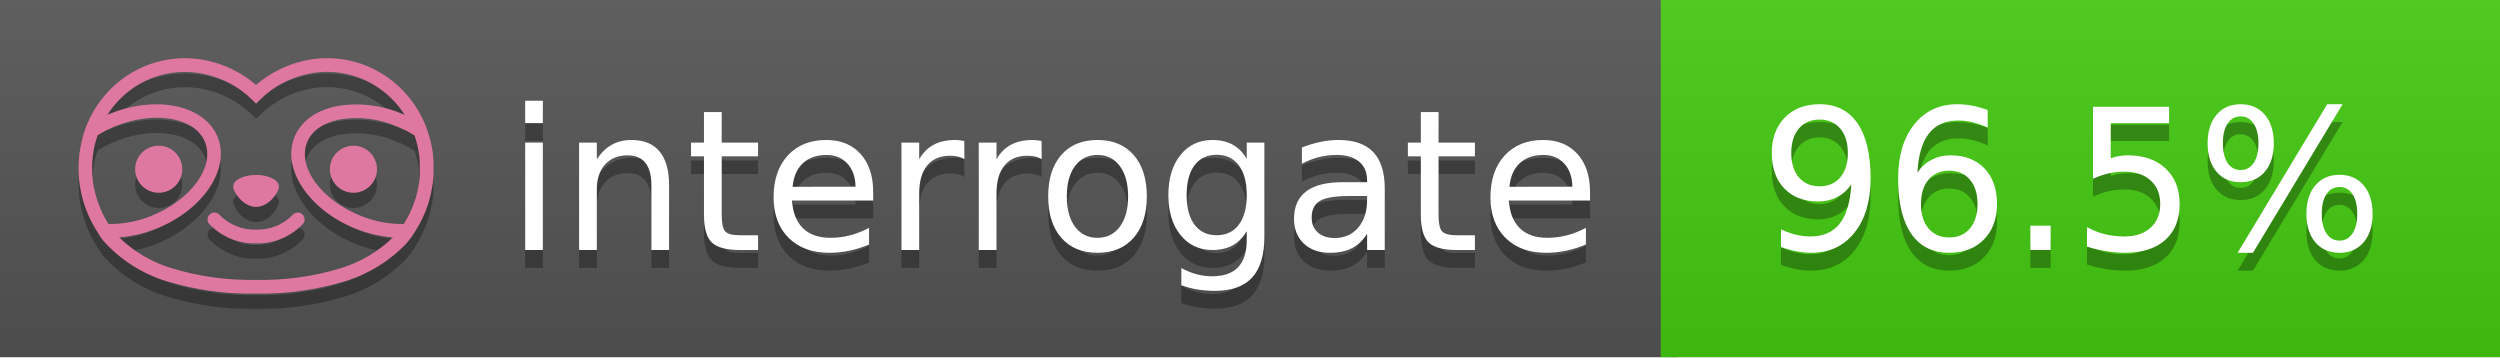
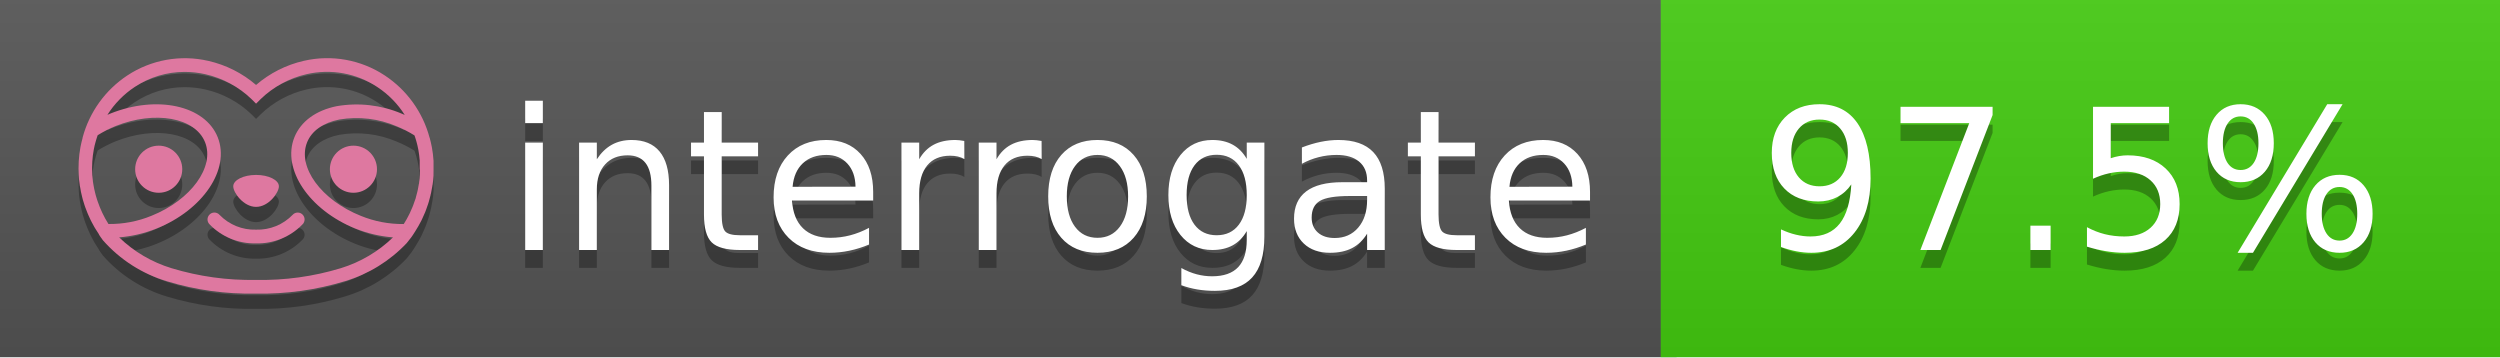
<svg xmlns="http://www.w3.org/2000/svg" width="140" height="20" viewBox="0 0 140 20" version="1.1" xml:space="preserve" style="fill-rule:evenodd;clip-rule:evenodd;stroke-linejoin:round;stroke-miterlimit:2;">
  <g transform="matrix(1,0,0,1,22,0)">
    <g id="backgrounds" transform="matrix(1.32789,0,0,1,-22.3892,0)">
      <rect x="0" y="0" width="71" height="20" style="fill:rgb(85,85,85);" />
    </g>
    <rect x="71" y="0" width="47" height="20" data-interrogate="color" style="fill:#4c1" />
    <g transform="matrix(1.19746,0,0,1,-22.3744,-4.85723e-16)">
      <rect x="0" y="0" width="118" height="20" style="fill:url(#_Linear1);" />
    </g>
  </g>
  <g fill="#fff" text-anchor="middle" font-family="DejaVu Sans,Verdana,Geneva,sans-serif" font-size="110">
    <text x="590" y="150" fill="#010101" fill-opacity=".3" transform="scale(.1)" textLength="610">interrogate</text>
    <text x="590" y="140" transform="scale(.1)" textLength="610">interrogate</text>
-     <text x="1160" y="150" fill="#010101" fill-opacity=".3" transform="scale(.1)" textLength="370" data-interrogate="result">96.5%</text>
-     <text x="1160" y="140" transform="scale(.1)" textLength="370" data-interrogate="result">96.5%</text>
+     <text x="1160" y="150" fill="#010101" fill-opacity=".3" transform="scale(.1)" textLength="370" data-interrogate="result">97.5%</text>
+     <text x="1160" y="140" transform="scale(.1)" textLength="370" data-interrogate="result">97.5%</text>
  </g>
  <g id="logo-shadow" transform="matrix(0.854876,0,0,0.854876,-6.73514,1.732)">
    <g transform="matrix(0.299012,0,0,0.299012,9.70229,-6.68582)">
      <path d="M50,64.25C52.76,64.25 55,61.13 55,59.75C55,58.37 52.76,57.25 50,57.25C47.24,57.25 45,58.37 45,59.75C45,61.13 47.24,64.25 50,64.25Z" style="fill:rgb(1,1,1);fill-opacity:0.3;fill-rule:nonzero;" />
    </g>
    <g transform="matrix(0.299012,0,0,0.299012,9.70229,-6.68582)">
      <path d="M88,49.05C86.506,43.475 83.018,38.638 78.2,35.46C72.969,32.002 66.539,30.844 60.43,32.26C56.576,33.145 52.995,34.958 50,37.54C46.998,34.958 43.411,33.149 39.55,32.27C33.441,30.853 27.011,32.011 21.78,35.47C16.97,38.652 13.489,43.489 12,49.06L12,49.13C11.82,49.79 11.66,50.46 11.53,51.13C11.146,53.207 11.021,55.323 11.16,57.43C11.16,58.03 11.26,58.63 11.34,59.23C11.34,59.51 11.43,59.79 11.48,60.07C11.53,60.35 11.58,60.68 11.64,60.98C11.7,61.28 11.8,61.69 11.89,62.05C11.98,62.41 11.99,62.47 12.05,62.68C12.16,63.07 12.28,63.46 12.41,63.84L12.58,64.34C12.72,64.74 12.88,65.14 13.04,65.53L13.23,65.98C13.403,66.373 13.583,66.767 13.77,67.16L13.99,67.59C14.19,67.97 14.39,68.35 14.61,68.73L14.87,69.15C15.1,69.52 15.33,69.89 15.58,70.26L15.58,70.32L15.99,70.93C16.14,71.14 16.29,71.36 16.45,71.57C20.206,75.83 25.086,78.95 30.53,80.57C36.839,82.48 43.41,83.385 50,83.25C56.599,83.374 63.177,82.456 69.49,80.53C74.644,78.978 79.303,76.102 83,72.19C83.34,71.78 83.65,71.35 84,70.92L84.18,70.66L84.33,70.44L84.41,70.32C84.55,70.12 84.67,69.9 84.81,69.7C85.07,69.3 85.32,68.89 85.55,68.48C85.78,68.07 86.02,67.65 86.23,67.22C86.31,67.05 86.39,66.88 86.47,66.7C86.67,66.28 86.85,65.87 87.03,65.44L87.23,64.92C87.397,64.487 87.55,64.05 87.69,63.61L87.85,63.09C87.98,62.64 88.1,62.19 88.21,61.74C88.21,61.57 88.3,61.39 88.33,61.22C88.43,60.75 88.52,60.22 88.6,59.79C88.6,59.64 88.66,59.49 88.68,59.33C88.77,58.71 88.84,58.08 88.88,57.45L88.88,54.17C88.817,53.164 88.693,52.162 88.51,51.17C88.38,50.5 88.23,49.84 88.05,49.17L88,49.05ZM85.89,56.44L85.89,57.23C85.89,57.78 85.79,58.32 85.72,58.86C85.72,59.01 85.72,59.15 85.65,59.3C85.59,59.7 85.51,60.11 85.43,60.51L85.32,60.99C85.23,61.38 85.12,61.77 85.01,62.16C85.01,62.31 84.93,62.46 84.88,62.6C84.74,63.04 84.59,63.47 84.42,63.9L84.27,64.28C84.1,64.71 83.91,65.14 83.71,65.56C83.51,65.98 83.43,66.12 83.28,66.4L83.01,66.91C82.83,67.223 82.643,67.537 82.45,67.85L82.35,68.01C79.121,68.047 75.918,67.434 72.93,66.21C64.27,62.74 59,55.52 61.18,50.11C62.18,47.6 64.7,45.82 68.26,45.11C72.489,44.395 76.835,44.908 80.78,46.59C82.141,47.144 83.453,47.813 84.7,48.59C84.76,48.76 84.82,48.93 84.88,49.1C84.94,49.27 85.05,49.63 85.12,49.9C85.28,50.5 85.44,51.1 85.55,51.73C85.691,52.507 85.792,53.292 85.85,54.08L85.85,55.89C85.85,56.12 85.91,56.25 85.91,56.45L85.89,56.44ZM17.66,68C16.668,66.435 15.869,64.756 15.28,63L15.17,62.68C15.06,62.35 14.96,62.01 14.87,61.68C14.823,61.493 14.777,61.31 14.73,61.13C14.66,60.84 14.59,60.55 14.53,60.27C14.47,59.99 14.43,59.72 14.38,59.44C14.33,59.16 14.3,59 14.27,58.78C14.2,58.27 14.15,57.78 14.11,57.23L14.11,57.03C14.008,55.236 14.122,53.437 14.45,51.67C14.56,51.06 14.71,50.46 14.88,49.87C14.96,49.59 15.04,49.32 15.13,49.05C15.22,48.78 15.24,48.72 15.3,48.55C16.548,47.774 17.859,47.105 19.22,46.55C27.86,43.09 36.65,44.67 38.82,50.08C40.99,55.49 35.73,62.74 27.09,66.2C24.101,67.431 20.893,68.043 17.66,68ZM68.57,77.68C62.554,79.508 56.287,80.376 50,80.25C43.737,80.37 37.495,79.506 31.5,77.69C27.185,76.38 23.243,74.062 20,70.93C22.815,70.706 25.58,70.055 28.2,69C38.37,64.92 44.39,56 41.6,49C38.81,42 28.27,39.72 18.1,43.8L17.43,44.09C18.973,41.648 21.019,39.561 23.43,37.97C26.671,35.824 30.473,34.68 34.36,34.68C35.884,34.681 37.404,34.852 38.89,35.19C42.694,36.049 46.191,37.935 49,40.64L50,41.64L51,40.64C53.797,37.937 57.279,36.049 61.07,35.18C66.402,33.947 72.014,34.968 76.57,38C78.98,39.588 81.026,41.671 82.57,44.11L81.9,43.82C77.409,41.921 72.464,41.355 67.66,42.19C63.08,43.12 59.79,45.54 58.39,49.02C55.6,55.97 61.62,64.94 71.79,69.02C74.414,70.07 77.182,70.714 80,70.93C76.776,74.05 72.859,76.363 68.57,77.68Z" style="fill:rgb(1,1,1);fill-opacity:0.3;fill-rule:nonzero;" />
    </g>
    <g transform="matrix(0.299012,0,0,0.299012,9.70229,-6.68582)">
      <circle cx="71.33" cy="56" r="5.16" style="fill:rgb(1,1,1);fill-opacity:0.3;" />
    </g>
    <g transform="matrix(0.299012,0,0,0.299012,9.70229,-6.68582)">
      <circle cx="28.67" cy="56" r="5.16" style="fill:rgb(1,1,1);fill-opacity:0.3;" />
    </g>
    <g transform="matrix(0.299012,0,0,0.299012,9.70229,-6.68582)">
      <path d="M58,66C55.912,68.161 53.003,69.339 50,69.24C46.997,69.339 44.088,68.161 42,66C41.714,65.677 41.302,65.491 40.87,65.491C40.042,65.491 39.361,66.172 39.361,67C39.361,67.368 39.496,67.724 39.74,68C42.403,70.804 46.134,72.35 50,72.25C53.862,72.347 57.59,70.802 60.25,68C60.495,67.725 60.63,67.369 60.63,67C60.63,66.174 59.951,65.495 59.125,65.495C58.695,65.495 58.285,65.679 58,66Z" style="fill:rgb(1,1,1);fill-opacity:0.3;fill-rule:nonzero;" />
    </g>
  </g>
  <g id="logo-pink" transform="matrix(0.854876,0,0,0.854876,-6.73514,0.877124)">
    <g transform="matrix(0.299012,0,0,0.299012,9.70229,-6.68582)">
      <path d="M50,64.25C52.76,64.25 55,61.13 55,59.75C55,58.37 52.76,57.25 50,57.25C47.24,57.25 45,58.37 45,59.75C45,61.13 47.24,64.25 50,64.25Z" style="fill:rgb(222,120,160);fill-rule:nonzero;" />
    </g>
    <g transform="matrix(0.299012,0,0,0.299012,9.70229,-6.68582)">
      <path d="M88,49.05C86.506,43.475 83.018,38.638 78.2,35.46C72.969,32.002 66.539,30.844 60.43,32.26C56.576,33.145 52.995,34.958 50,37.54C46.998,34.958 43.411,33.149 39.55,32.27C33.441,30.853 27.011,32.011 21.78,35.47C16.97,38.652 13.489,43.489 12,49.06L12,49.13C11.82,49.79 11.66,50.46 11.53,51.13C11.146,53.207 11.021,55.323 11.16,57.43C11.16,58.03 11.26,58.63 11.34,59.23C11.34,59.51 11.43,59.79 11.48,60.07C11.53,60.35 11.58,60.68 11.64,60.98C11.7,61.28 11.8,61.69 11.89,62.05C11.98,62.41 11.99,62.47 12.05,62.68C12.16,63.07 12.28,63.46 12.41,63.84L12.58,64.34C12.72,64.74 12.88,65.14 13.04,65.53L13.23,65.98C13.403,66.373 13.583,66.767 13.77,67.16L13.99,67.59C14.19,67.97 14.39,68.35 14.61,68.73L14.87,69.15C15.1,69.52 15.33,69.89 15.58,70.26L15.58,70.32L15.99,70.93C16.14,71.14 16.29,71.36 16.45,71.57C20.206,75.83 25.086,78.95 30.53,80.57C36.839,82.48 43.41,83.385 50,83.25C56.599,83.374 63.177,82.456 69.49,80.53C74.644,78.978 79.303,76.102 83,72.19C83.34,71.78 83.65,71.35 84,70.92L84.18,70.66L84.33,70.44L84.41,70.32C84.55,70.12 84.67,69.9 84.81,69.7C85.07,69.3 85.32,68.89 85.55,68.48C85.78,68.07 86.02,67.65 86.23,67.22C86.31,67.05 86.39,66.88 86.47,66.7C86.67,66.28 86.85,65.87 87.03,65.44L87.23,64.92C87.397,64.487 87.55,64.05 87.69,63.61L87.85,63.09C87.98,62.64 88.1,62.19 88.21,61.74C88.21,61.57 88.3,61.39 88.33,61.22C88.43,60.75 88.52,60.22 88.6,59.79C88.6,59.64 88.66,59.49 88.68,59.33C88.77,58.71 88.84,58.08 88.88,57.45L88.88,54.17C88.817,53.164 88.693,52.162 88.51,51.17C88.38,50.5 88.23,49.84 88.05,49.17L88,49.05ZM85.89,56.44L85.89,57.23C85.89,57.78 85.79,58.32 85.72,58.86C85.72,59.01 85.72,59.15 85.65,59.3C85.59,59.7 85.51,60.11 85.43,60.51L85.32,60.99C85.23,61.38 85.12,61.77 85.01,62.16C85.01,62.31 84.93,62.46 84.88,62.6C84.74,63.04 84.59,63.47 84.42,63.9L84.27,64.28C84.1,64.71 83.91,65.14 83.71,65.56C83.51,65.98 83.43,66.12 83.28,66.4L83.01,66.91C82.83,67.223 82.643,67.537 82.45,67.85L82.35,68.01C79.121,68.047 75.918,67.434 72.93,66.21C64.27,62.74 59,55.52 61.18,50.11C62.18,47.6 64.7,45.82 68.26,45.11C72.489,44.395 76.835,44.908 80.78,46.59C82.141,47.144 83.453,47.813 84.7,48.59C84.76,48.76 84.82,48.93 84.88,49.1C84.94,49.27 85.05,49.63 85.12,49.9C85.28,50.5 85.44,51.1 85.55,51.73C85.691,52.507 85.792,53.292 85.85,54.08L85.85,55.89C85.85,56.12 85.91,56.25 85.91,56.45L85.89,56.44ZM17.66,68C16.668,66.435 15.869,64.756 15.28,63L15.17,62.68C15.06,62.35 14.96,62.01 14.87,61.68C14.823,61.493 14.777,61.31 14.73,61.13C14.66,60.84 14.59,60.55 14.53,60.27C14.47,59.99 14.43,59.72 14.38,59.44C14.33,59.16 14.3,59 14.27,58.78C14.2,58.27 14.15,57.78 14.11,57.23L14.11,57.03C14.008,55.236 14.122,53.437 14.45,51.67C14.56,51.06 14.71,50.46 14.88,49.87C14.96,49.59 15.04,49.32 15.13,49.05C15.22,48.78 15.24,48.72 15.3,48.55C16.548,47.774 17.859,47.105 19.22,46.55C27.86,43.09 36.65,44.67 38.82,50.08C40.99,55.49 35.73,62.74 27.09,66.2C24.101,67.431 20.893,68.043 17.66,68ZM68.57,77.68C62.554,79.508 56.287,80.376 50,80.25C43.737,80.37 37.495,79.506 31.5,77.69C27.185,76.38 23.243,74.062 20,70.93C22.815,70.706 25.58,70.055 28.2,69C38.37,64.92 44.39,56 41.6,49C38.81,42 28.27,39.72 18.1,43.8L17.43,44.09C18.973,41.648 21.019,39.561 23.43,37.97C26.671,35.824 30.473,34.68 34.36,34.68C35.884,34.681 37.404,34.852 38.89,35.19C42.694,36.049 46.191,37.935 49,40.64L50,41.64L51,40.64C53.797,37.937 57.279,36.049 61.07,35.18C66.402,33.947 72.014,34.968 76.57,38C78.98,39.588 81.026,41.671 82.57,44.11L81.9,43.82C77.409,41.921 72.464,41.355 67.66,42.19C63.08,43.12 59.79,45.54 58.39,49.02C55.6,55.97 61.62,64.94 71.79,69.02C74.414,70.07 77.182,70.714 80,70.93C76.776,74.05 72.859,76.363 68.57,77.68Z" style="fill:rgb(222,120,160);fill-rule:nonzero;" />
    </g>
    <g transform="matrix(0.299012,0,0,0.299012,9.70229,-6.68582)">
      <circle cx="71.33" cy="56" r="5.16" style="fill:rgb(222,120,160);" />
    </g>
    <g transform="matrix(0.299012,0,0,0.299012,9.70229,-6.68582)">
      <circle cx="28.67" cy="56" r="5.16" style="fill:rgb(222,120,160);" />
    </g>
    <g transform="matrix(0.299012,0,0,0.299012,9.70229,-6.68582)">
      <path d="M58,66C55.912,68.161 53.003,69.339 50,69.24C46.997,69.339 44.088,68.161 42,66C41.714,65.677 41.302,65.491 40.87,65.491C40.042,65.491 39.361,66.172 39.361,67C39.361,67.368 39.496,67.724 39.74,68C42.403,70.804 46.134,72.35 50,72.25C53.862,72.347 57.59,70.802 60.25,68C60.495,67.725 60.63,67.369 60.63,67C60.63,66.174 59.951,65.495 59.125,65.495C58.695,65.495 58.285,65.679 58,66Z" style="fill:rgb(222,120,160);fill-rule:nonzero;" />
    </g>
  </g>
  <defs>
    <linearGradient id="_Linear1" x1="0" y1="0" x2="1" y2="0" gradientUnits="userSpaceOnUse" gradientTransform="matrix(1.22465e-15,20,-20,1.22465e-15,0,0)">
      <stop offset="0" style="stop-color:rgb(187,187,187);stop-opacity:0.1" />
      <stop offset="1" style="stop-color:black;stop-opacity:0.1" />
    </linearGradient>
  </defs>
</svg>
